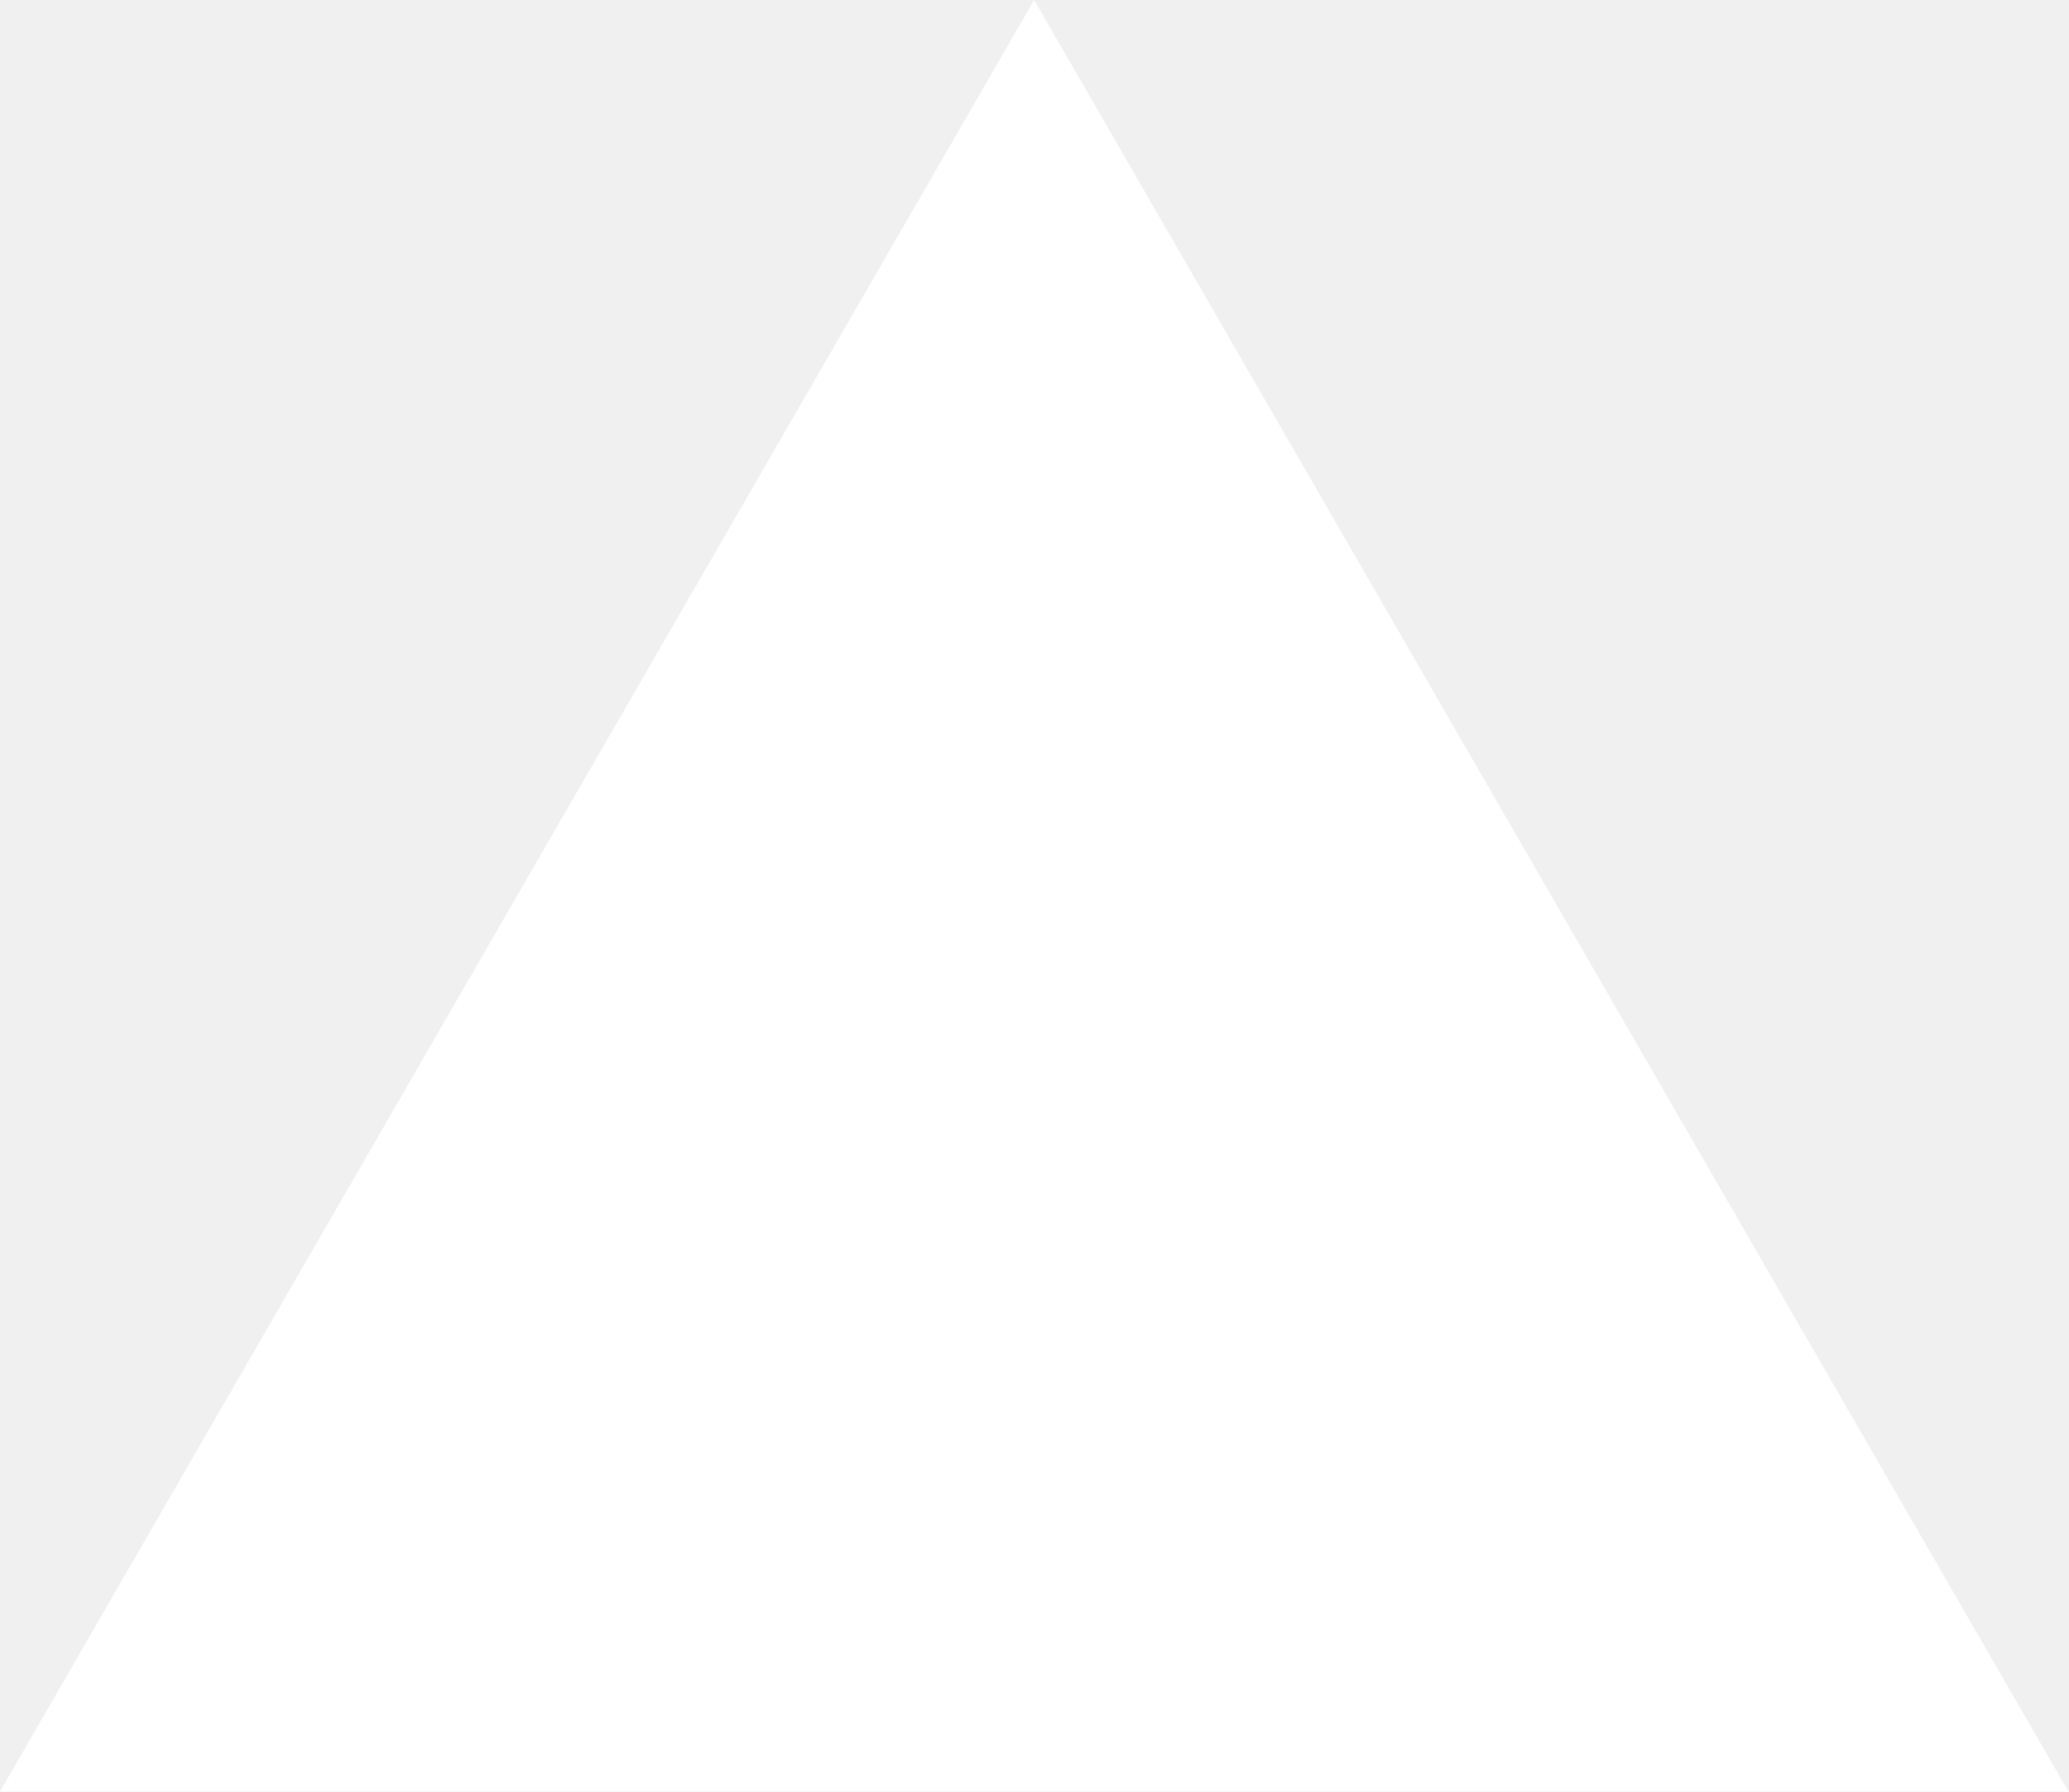
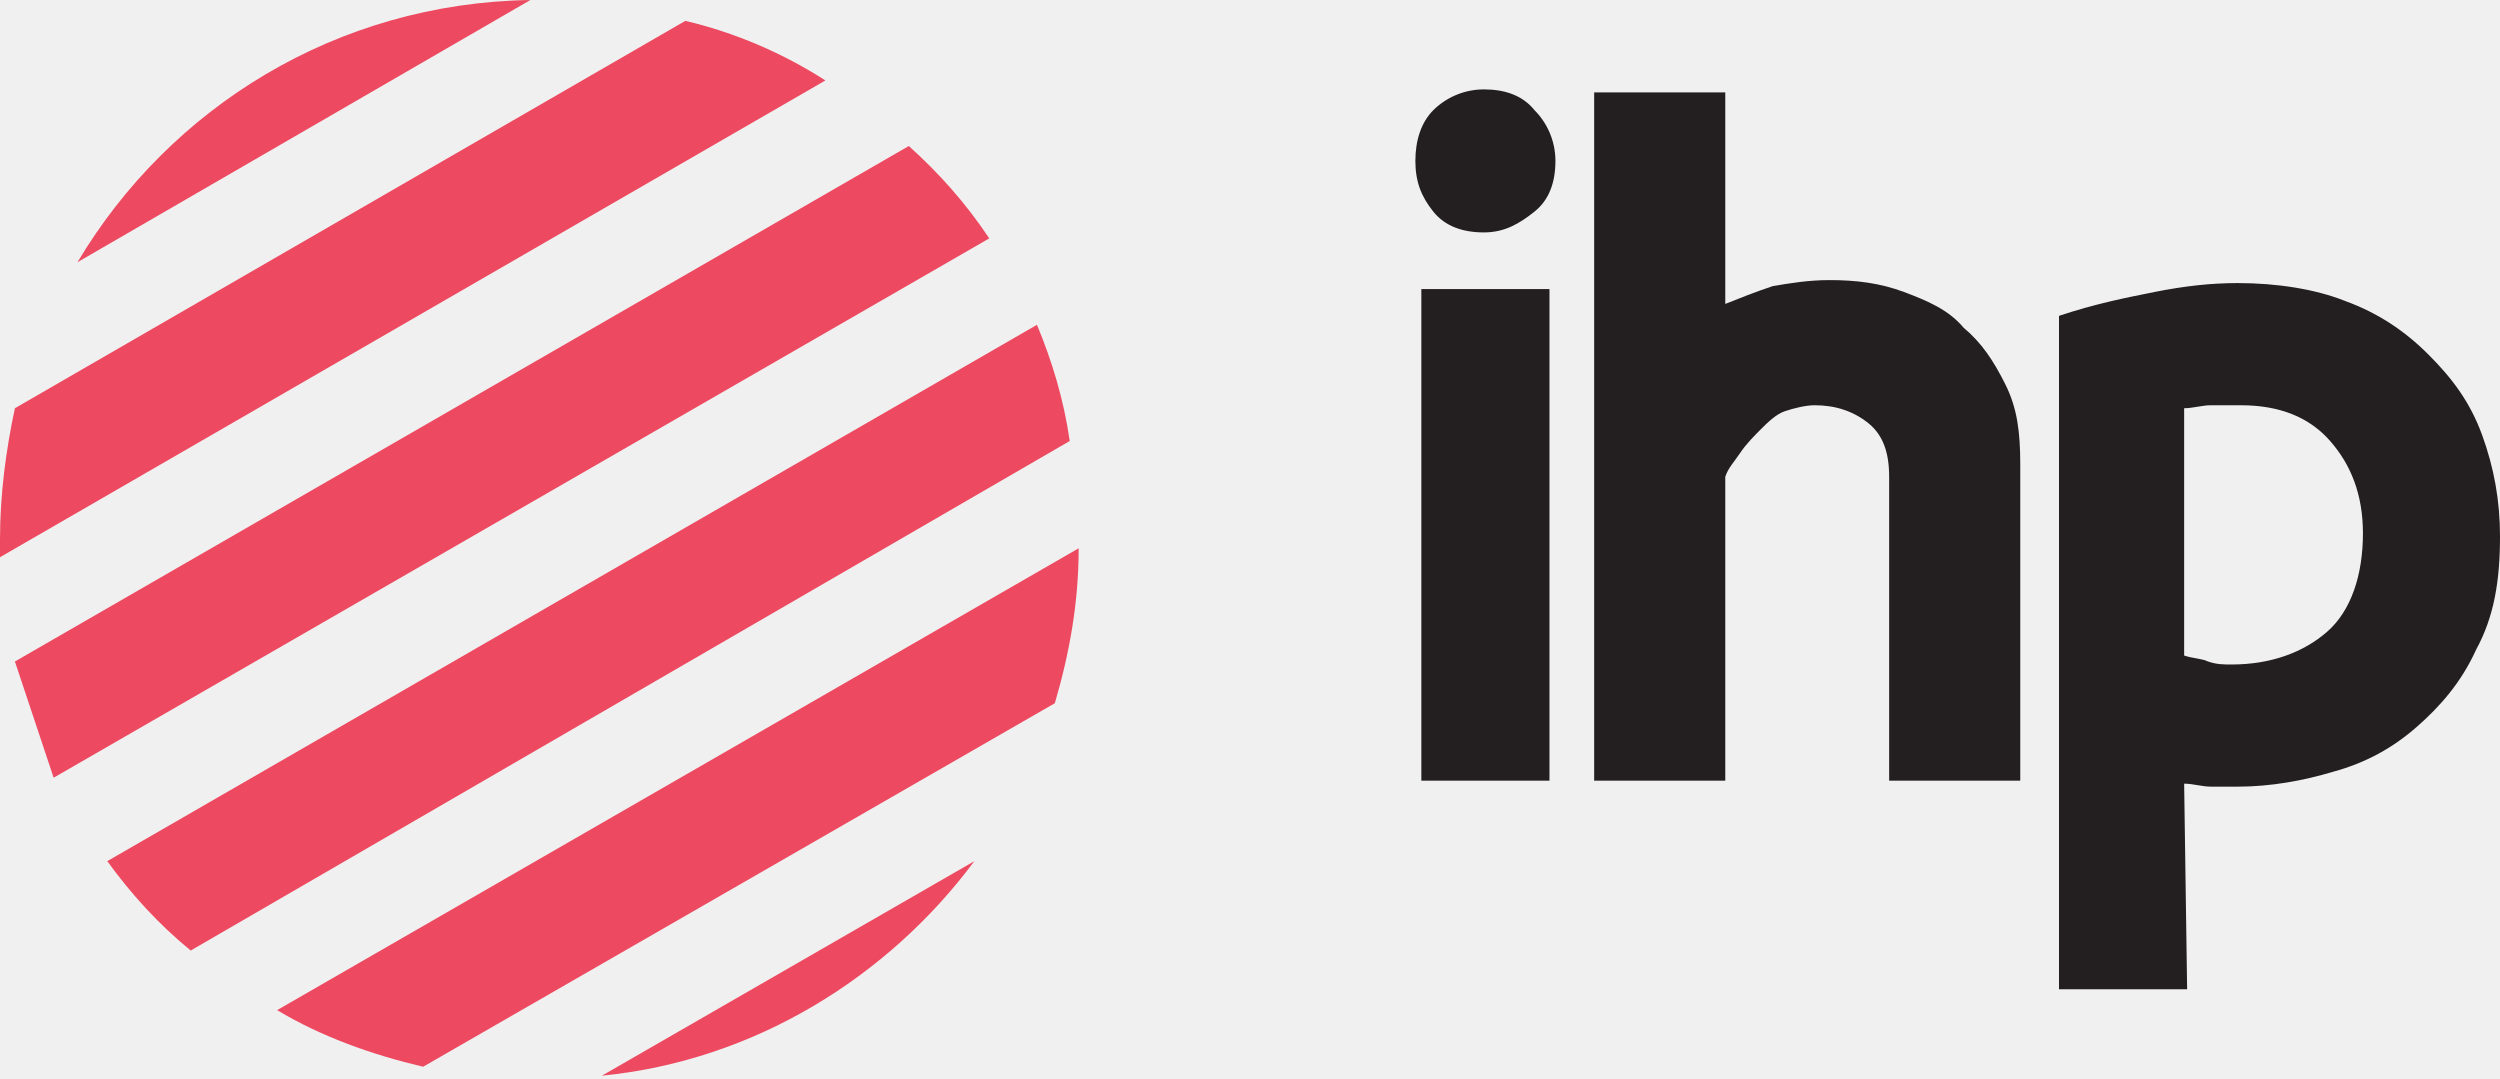
- <svg xmlns="http://www.w3.org/2000/svg" fill="none" viewBox="0 0 1155 1000">
-   <path d="m577.3 0 577.4 1000H0z" fill="#fff" />
+ <svg xmlns="http://www.w3.org/2000/svg" version="1.1" id="Layer_2_00000041259373252809787240000013999831017885440907_" x="0px" y="0px" viewBox="0 0 83.9 36.2" style="enable-background:new 0 0 83.9 36.2;" xml:space="preserve">
+   <style type="text/css">
+ 	.st0{fill:none;}
+ 	.st1{fill:#ED4A61;}
+ 	.st2{fill:#231F20;}
+ </style>
+   <g id="Layer_1-2">
+     <path class="st0" d="M36.2,18.1c0,0.1,0,0.2,0,0.3c0,1.8-0.3,3.5-0.8,5.2c-0.6,1.9-1.5,3.7-2.7,5.3l0,0c-2.9,3.9-7.4,6.7-12.5,7.2   h0c-0.7,0.1-1.3,0.1-2,0.1c-1.3,0-2.7-0.2-3.9-0.4c-1.7-0.4-3.4-1-4.9-1.9c-1-0.6-2-1.3-3-2.1c-1.1-0.9-2-1.9-2.8-3   C2.9,28,2.3,27,1.8,26.1c-0.6-1.2-1.1-2.5-1.4-3.9v0C0.2,21.1,0,19.9,0,18.7c0-0.2,0-0.4,0-0.6c0-1.5,0.2-3,0.5-4.4v0   c0.4-1.8,1.1-3.4,2.1-4.9C5.7,3.6,11.3,0.1,17.8,0c0.1,0,0.2,0,0.3,0c1.7,0,3.4,0.2,5,0.7c1.6,0.5,3.2,1.1,4.6,2   c1,0.6,1.9,1.3,2.8,2.1c1,0.9,1.9,2,2.7,3.1c0.6,0.9,1.1,1.8,1.6,2.8v0c0.6,1.2,1,2.6,1.2,4C36.1,15.9,36.2,17,36.2,18.1z" />
+     <g>
+       <path class="st1" d="M17.8,0L2.6,8.8C5.7,3.6,11.3,0.1,17.8,0z" />
+       <path class="st1" d="M27.7,2.7L0,18.7c0-0.2,0-0.4,0-0.6c0-1.5,0.2-3,0.5-4.4v0l22.5-13C24.7,1.1,26.3,1.8,27.7,2.7z" />
+       <path class="st1" d="M1.8,26.1L33.2,8c-0.8-1.2-1.7-2.2-2.7-3.1l-30,17.3v0L1.8,26.1z" />
+       <path class="st1" d="M35.9,14.8L6.4,31.9c-1.1-0.9-2-1.9-2.8-3l31.2-18C35.3,12.1,35.7,13.4,35.9,14.8z" />
+       <path class="st1" d="M36.2,18.4c0,1.8-0.3,3.5-0.8,5.2L14.2,35.8c-1.7-0.4-3.4-1-4.9-1.9L36.2,18.4z" />
+       <path class="st1" d="M32.7,28.9c-2.9,3.9-7.4,6.7-12.5,7.2L32.7,28.9z" />
+     </g>
+     <g>
+       <path class="st2" d="M47.5,5.4c0-0.7,0.2-1.3,0.6-1.7s1-0.7,1.7-0.7s1.3,0.2,1.7,0.7c0.4,0.4,0.7,1,0.7,1.7S52,6.7,51.5,7.1    s-1,0.7-1.7,0.7s-1.3-0.2-1.7-0.7S47.5,6.1,47.5,5.4z M47.7,26.2V9.7H52v16.5L47.7,26.2L47.7,26.2z" />
+       <path class="st2" d="M63.4,26.2V16c0-0.8-0.2-1.4-0.7-1.8c-0.5-0.4-1.1-0.6-1.8-0.6c-0.3,0-0.7,0.1-1,0.2s-0.6,0.4-0.8,0.6    s-0.5,0.5-0.7,0.8c-0.2,0.3-0.4,0.5-0.5,0.8v10.2h-4.4V3.1h4.4v7.1c0.5-0.2,1-0.4,1.6-0.6c0.6-0.1,1.2-0.2,1.9-0.2    c0.9,0,1.7,0.1,2.5,0.4c0.8,0.3,1.5,0.6,2,1.2c0.6,0.5,1,1.1,1.4,1.9s0.5,1.6,0.5,2.7v10.6L63.4,26.2L63.4,26.2z" />
+       <path class="st2" d="M73.4,33.2h-4.3V10.6c1.2-0.4,2.2-0.6,3.2-0.8c1-0.2,1.9-0.3,2.8-0.3c1.3,0,2.6,0.2,3.6,0.6    c1.1,0.4,2,1,2.8,1.8s1.4,1.6,1.8,2.7s0.6,2.2,0.6,3.4c0,1.5-0.2,2.7-0.8,3.8c-0.5,1.1-1.2,1.9-2,2.6c-0.8,0.7-1.7,1.2-2.8,1.5    c-1,0.3-2.1,0.5-3.2,0.5c-0.3,0-0.6,0-0.9,0s-0.6-0.1-0.9-0.1L73.4,33.2L73.4,33.2z M79.3,17.9c0-1.3-0.4-2.3-1.1-3.1    c-0.7-0.8-1.7-1.2-3-1.2c-0.3,0-0.7,0-1,0c-0.3,0-0.6,0.1-0.9,0.1V22c0.3,0.1,0.6,0.1,0.8,0.2c0.3,0.1,0.5,0.1,0.8,0.1    c1.3,0,2.4-0.4,3.2-1.1S79.3,19.3,79.3,17.9L79.3,17.9z" />
+     </g>
+   </g>
</svg>
